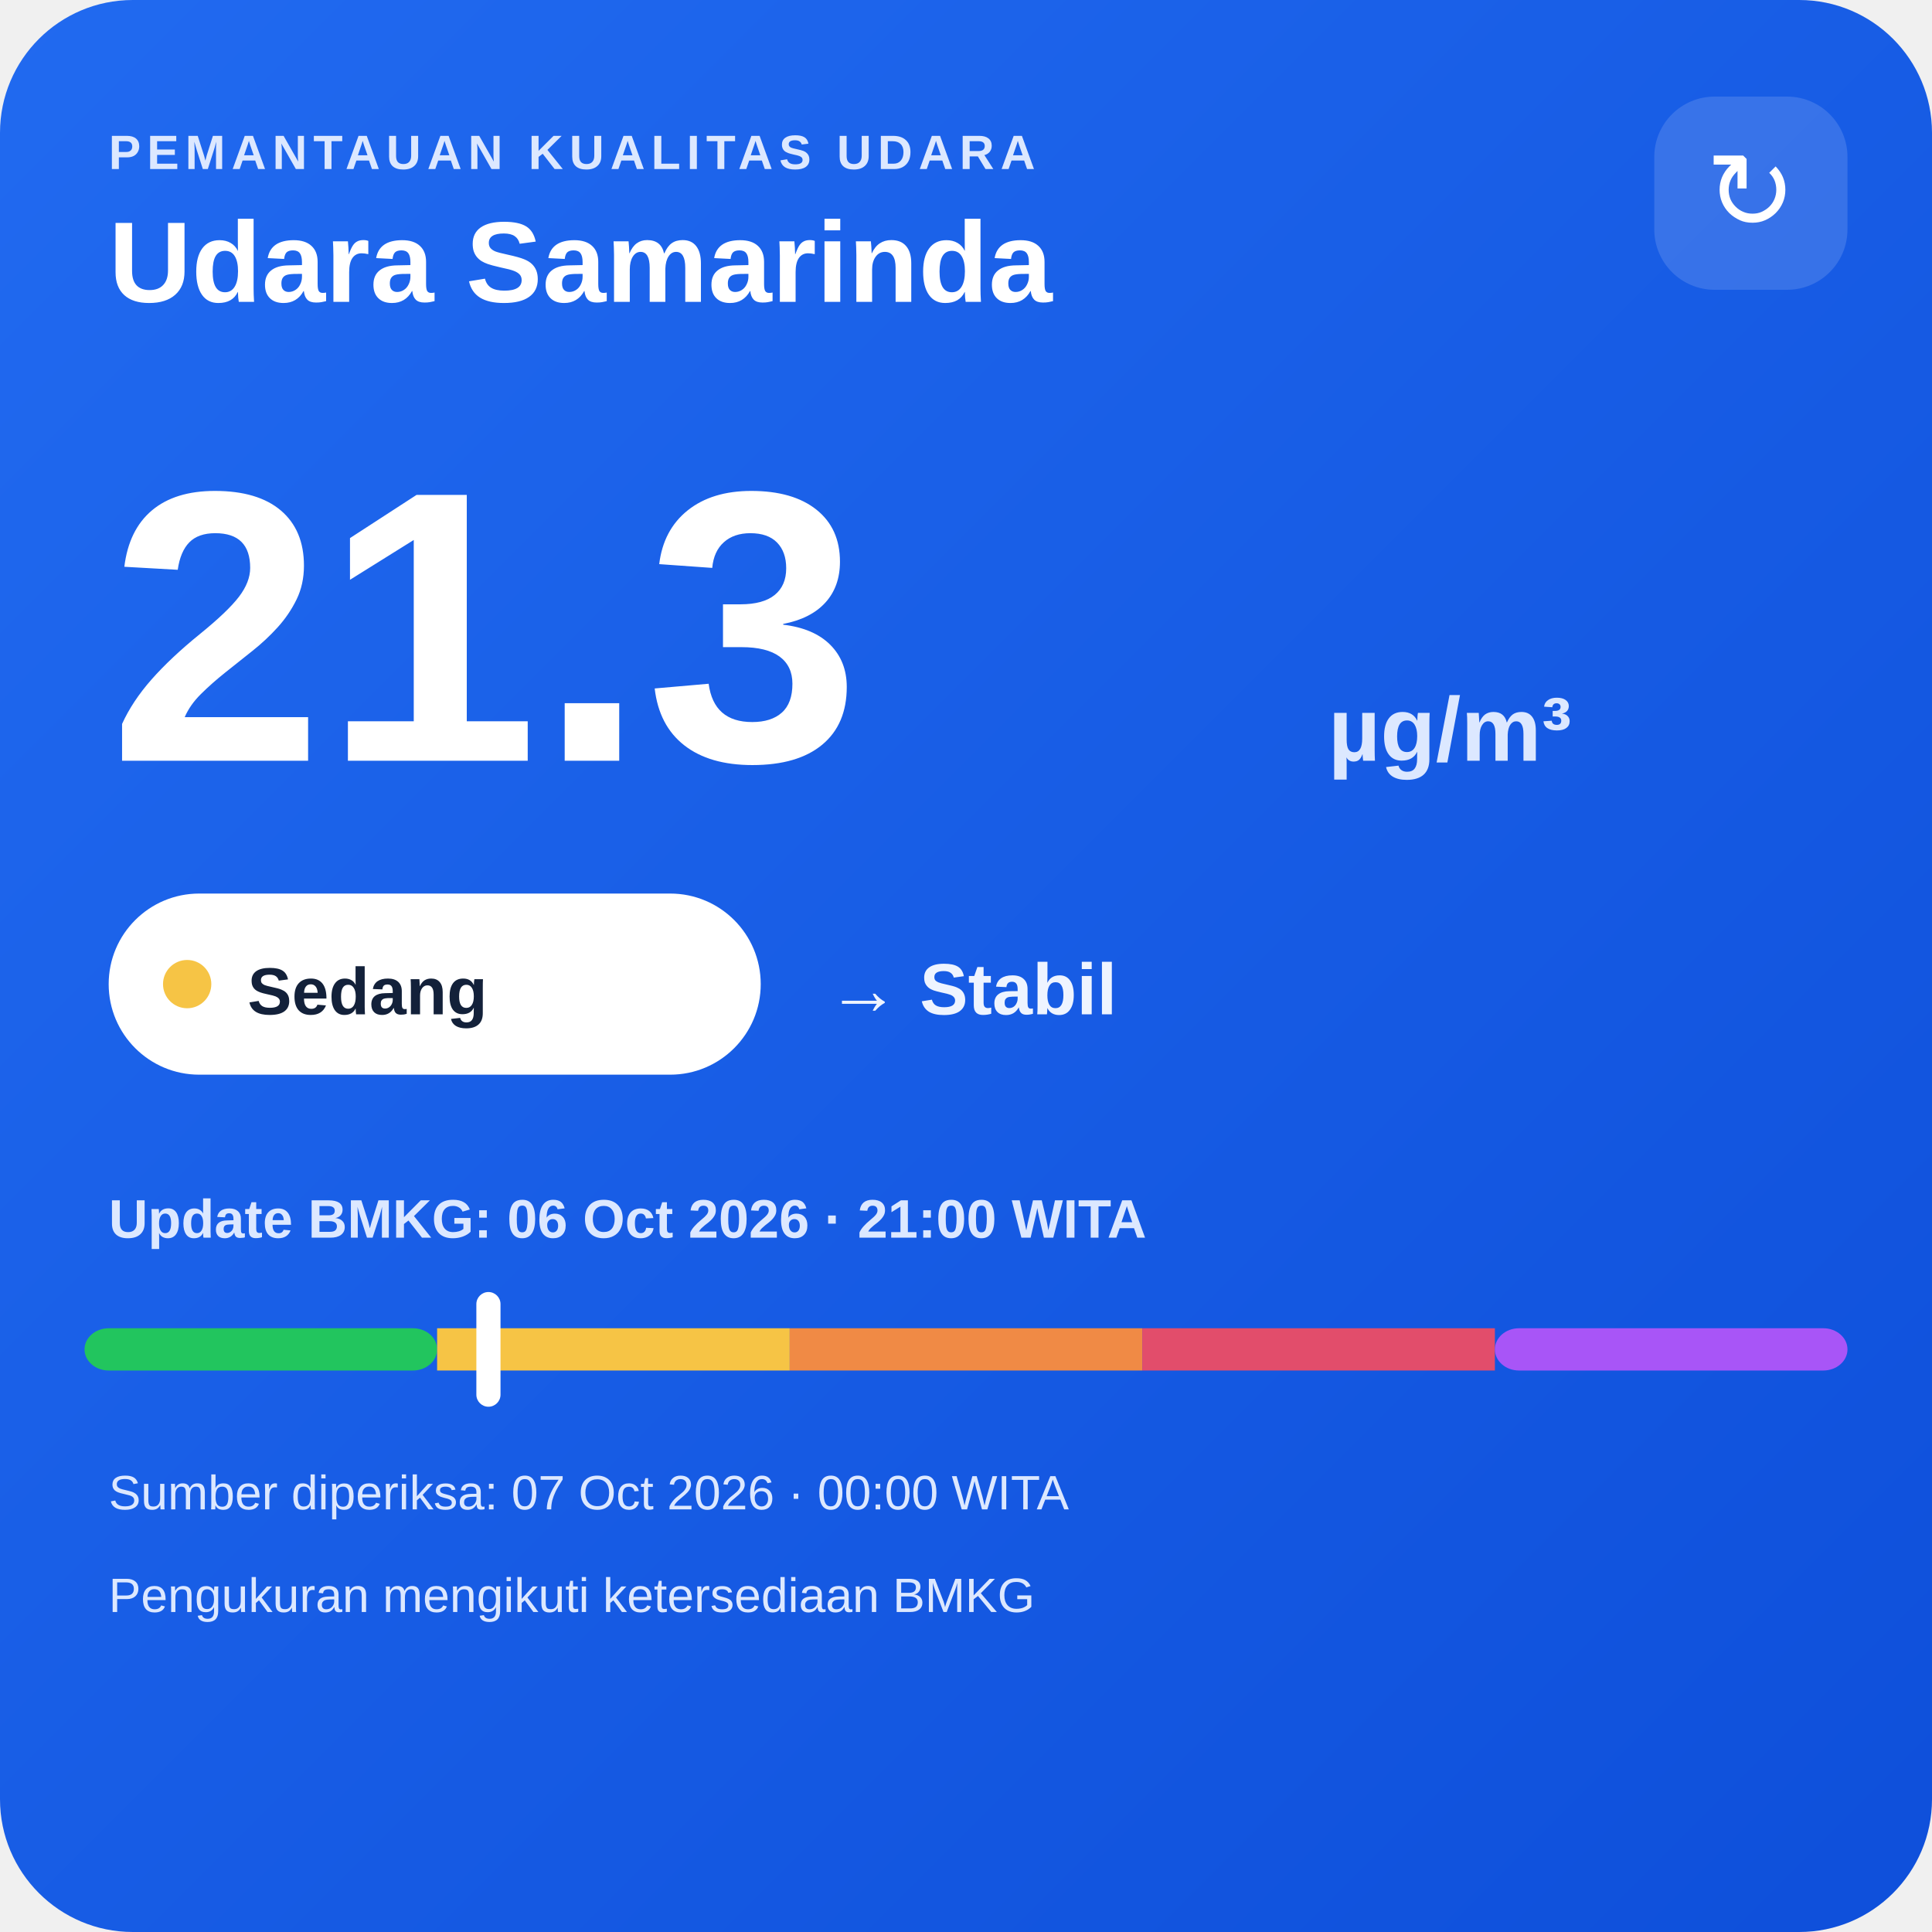
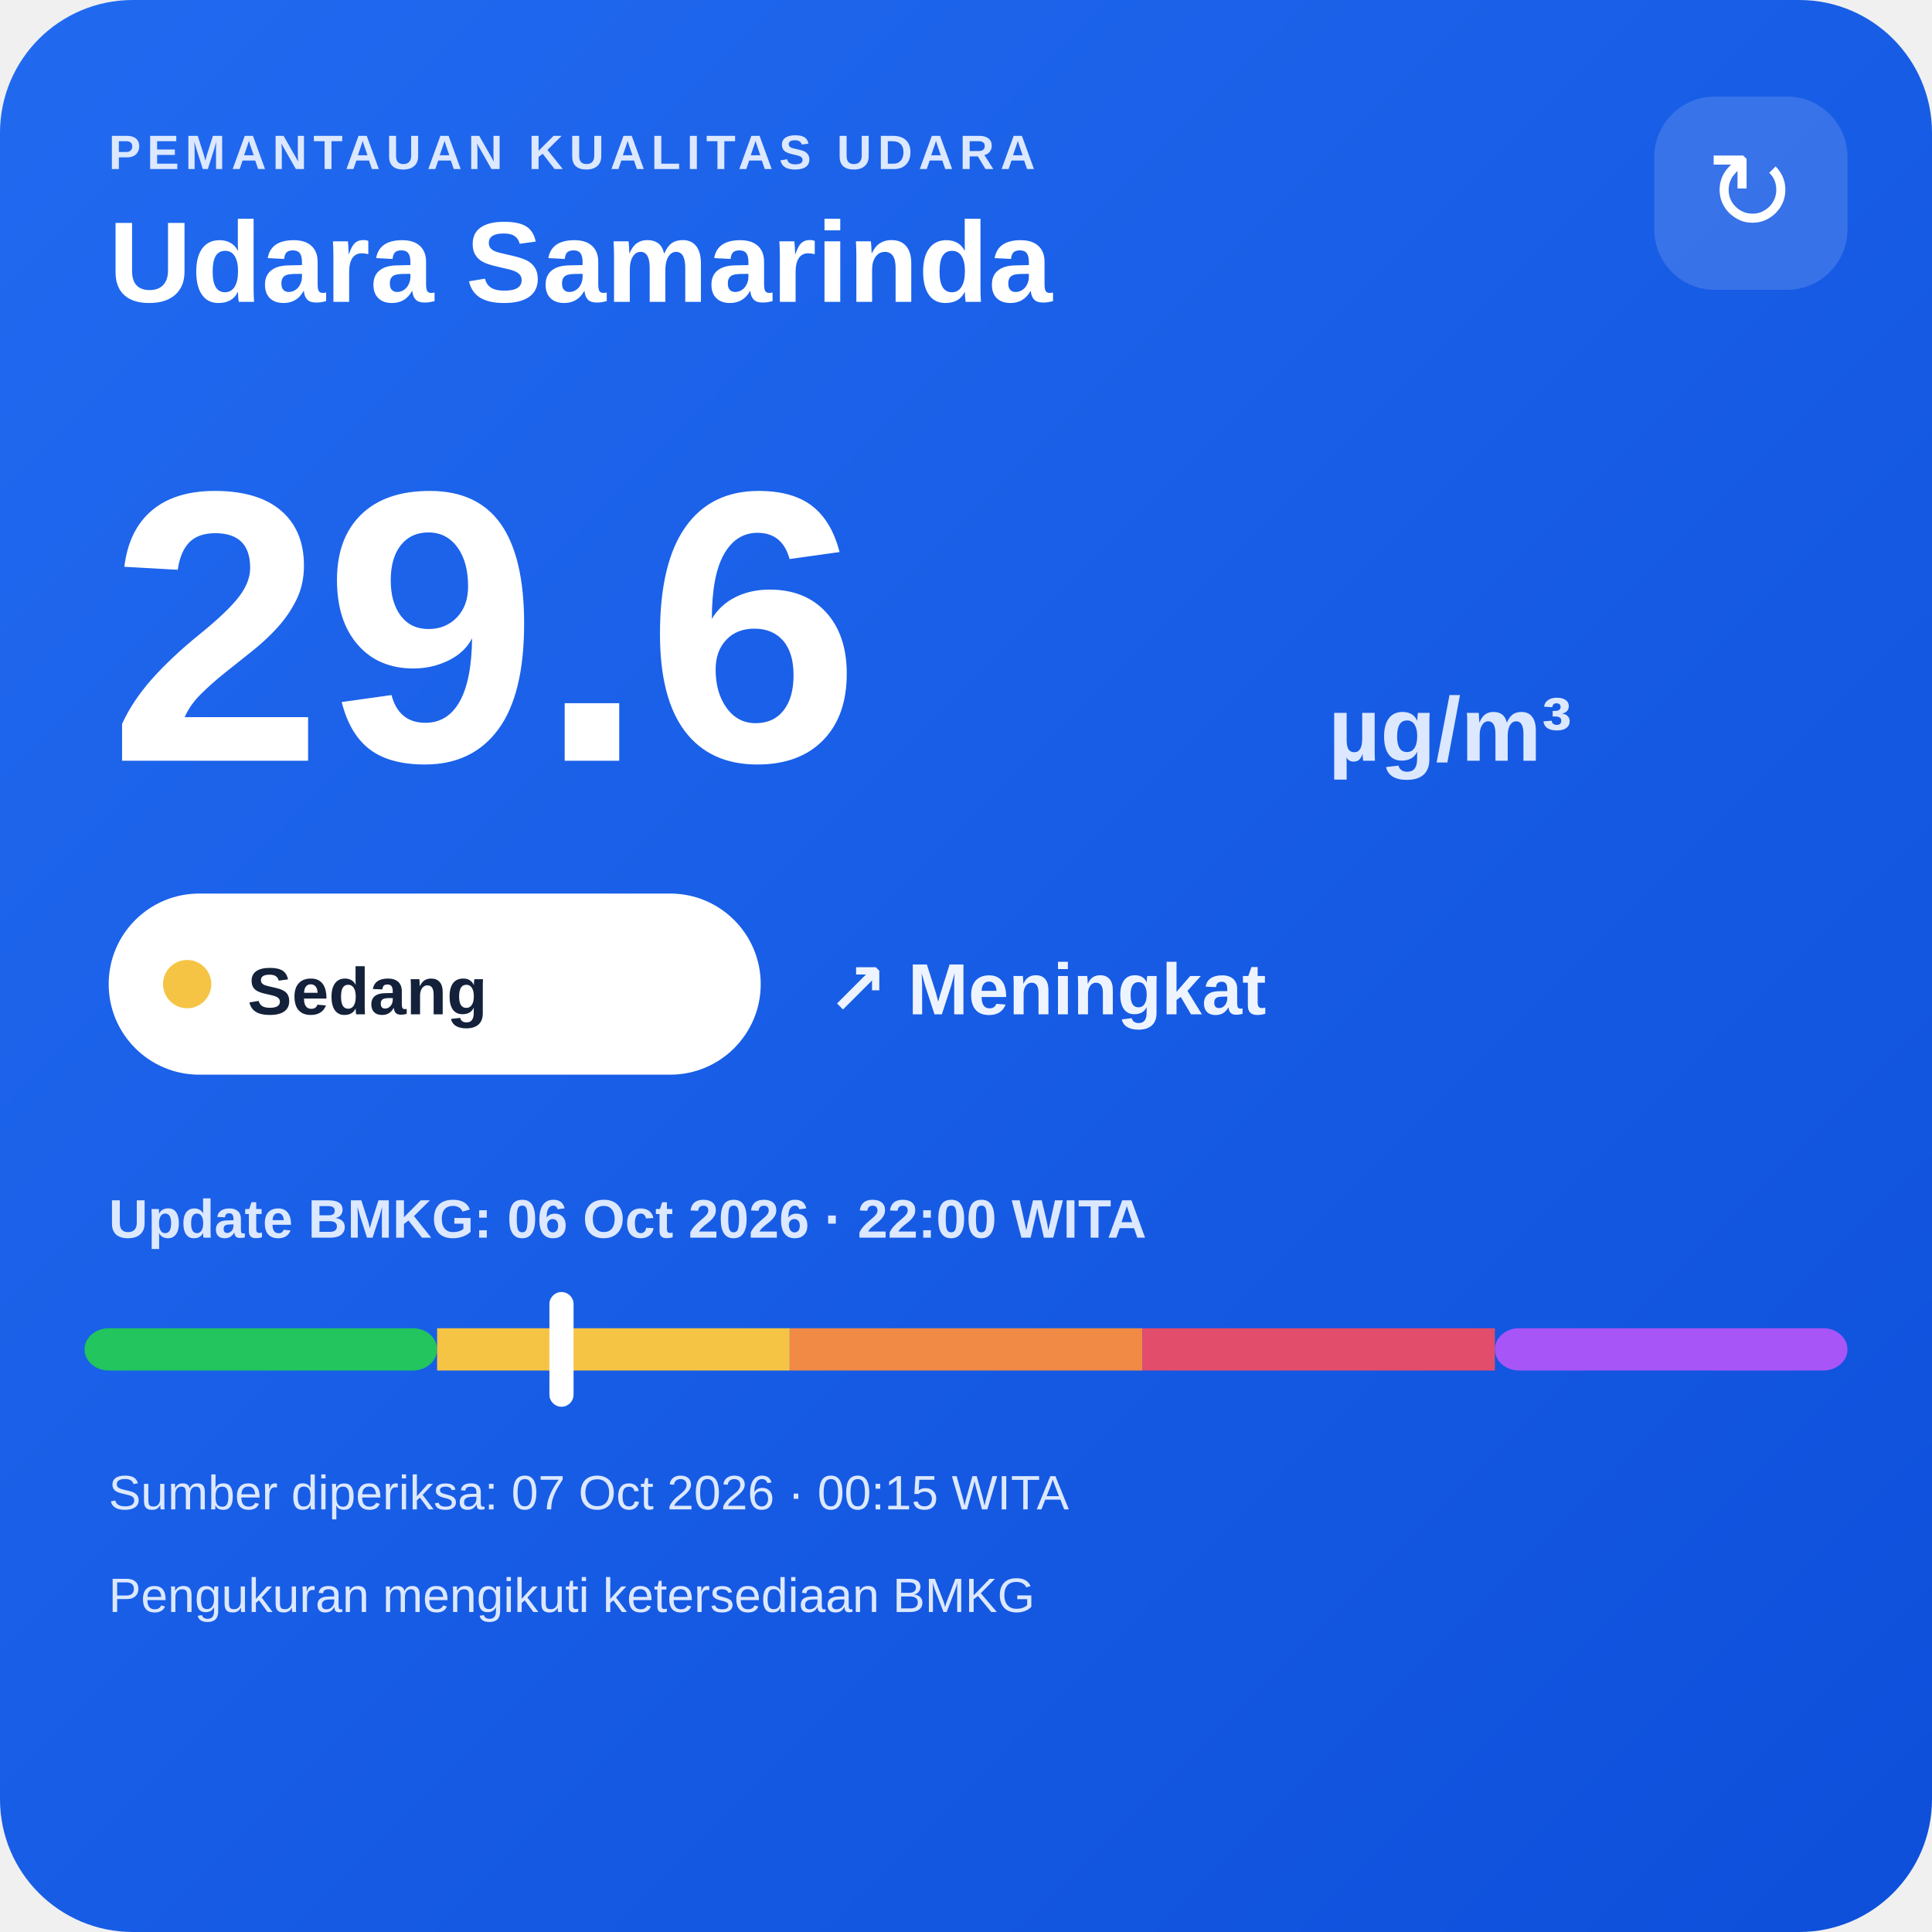
<svg xmlns="http://www.w3.org/2000/svg" width="320" height="320" viewBox="0 0 320 320">
  <defs>
    <linearGradient id="bg" x1="0" y1="0" x2="1" y2="1">
      <stop offset="0" stop-color="#216af0" />
      <stop offset="1" stop-color="#0e4fda" />
    </linearGradient>
  </defs>
  <rect width="320" height="320" rx="22" fill="url(#bg)" />
  <text x="18" y="28" fill="#dce8ff" font-family="Arial,sans-serif" font-size="8" font-weight="700" letter-spacing="1">PEMANTAUAN KUALITAS UDARA</text>
  <text x="18" y="50" fill="#ffffff" font-family="Arial,sans-serif" font-size="19" font-weight="700">Udara Samarinda</text>
  <rect x="274" y="16" width="32" height="32" rx="10" fill="#ffffff" fill-opacity=".14" />
  <text x="290" y="38" text-anchor="middle" fill="#ffffff" font-family="Arial,sans-serif" font-size="18">↻</text>
-   <text x="18" y="126" fill="#ffffff" font-family="Arial,sans-serif" font-size="64" font-weight="800">21.3</text>
+   <text x="18" y="126" fill="#ffffff" font-family="Arial,sans-serif" font-size="64" font-weight="800">29.6</text>
  <text x="220" y="126" fill="#dce8ff" font-family="Arial,sans-serif" font-size="15" font-weight="700">µg/m³</text>
  <rect x="18" y="148" width="108" height="30" rx="15" fill="#ffffff" />
  <circle cx="31" cy="163" r="4" fill="#f6c445" />
  <text x="41" y="168" fill="#13213a" font-family="Arial,sans-serif" font-size="11" font-weight="700">Sedang</text>
-   <text x="137" y="168" fill="#eef4ff" font-family="Arial,sans-serif" font-size="12" font-weight="700">→ Stabil</text>
-   <text x="18" y="205" fill="#dce8ff" font-family="Arial,sans-serif" font-size="9" font-weight="700">Update BMKG: 06 Oct 2026 · 21:00 WITA</text>
+   <text x="137" y="168" fill="#eef4ff" font-family="Arial,sans-serif" font-size="12" font-weight="700">↗ Meningkat</text>
+   <text x="18" y="205" fill="#dce8ff" font-family="Arial,sans-serif" font-size="9" font-weight="700">Update BMKG: 06 Oct 2026 · 22:00 WITA</text>
  <rect x="14" y="220" width="58.4" height="7" rx="4" fill="#22c55e" />
  <rect x="72.4" y="220" width="58.4" height="7" fill="#f6c445" />
  <rect x="130.8" y="220" width="58.4" height="7" fill="#f08a45" />
  <rect x="189.2" y="220" width="58.4" height="7" fill="#e24d6b" />
  <rect x="247.6" y="220" width="58.4" height="7" rx="4" fill="#a855f7" />
-   <rect x="78.9" y="214" width="4" height="19" rx="2" fill="#ffffff" />
-   <text x="18" y="250" fill="#dce8ff" font-family="Arial,sans-serif" font-size="8">Sumber diperiksa: 07 Oct 2026 · 00:00 WITA</text>
+   <rect x="91.0" y="214" width="4" height="19" rx="2" fill="#ffffff" />
+   <text x="18" y="250" fill="#dce8ff" font-family="Arial,sans-serif" font-size="8">Sumber diperiksa: 07 Oct 2026 · 00:15 WITA</text>
  <text x="18" y="267" fill="#dce8ff" font-family="Arial,sans-serif" font-size="8">Pengukuran mengikuti ketersediaan BMKG</text>
</svg>
